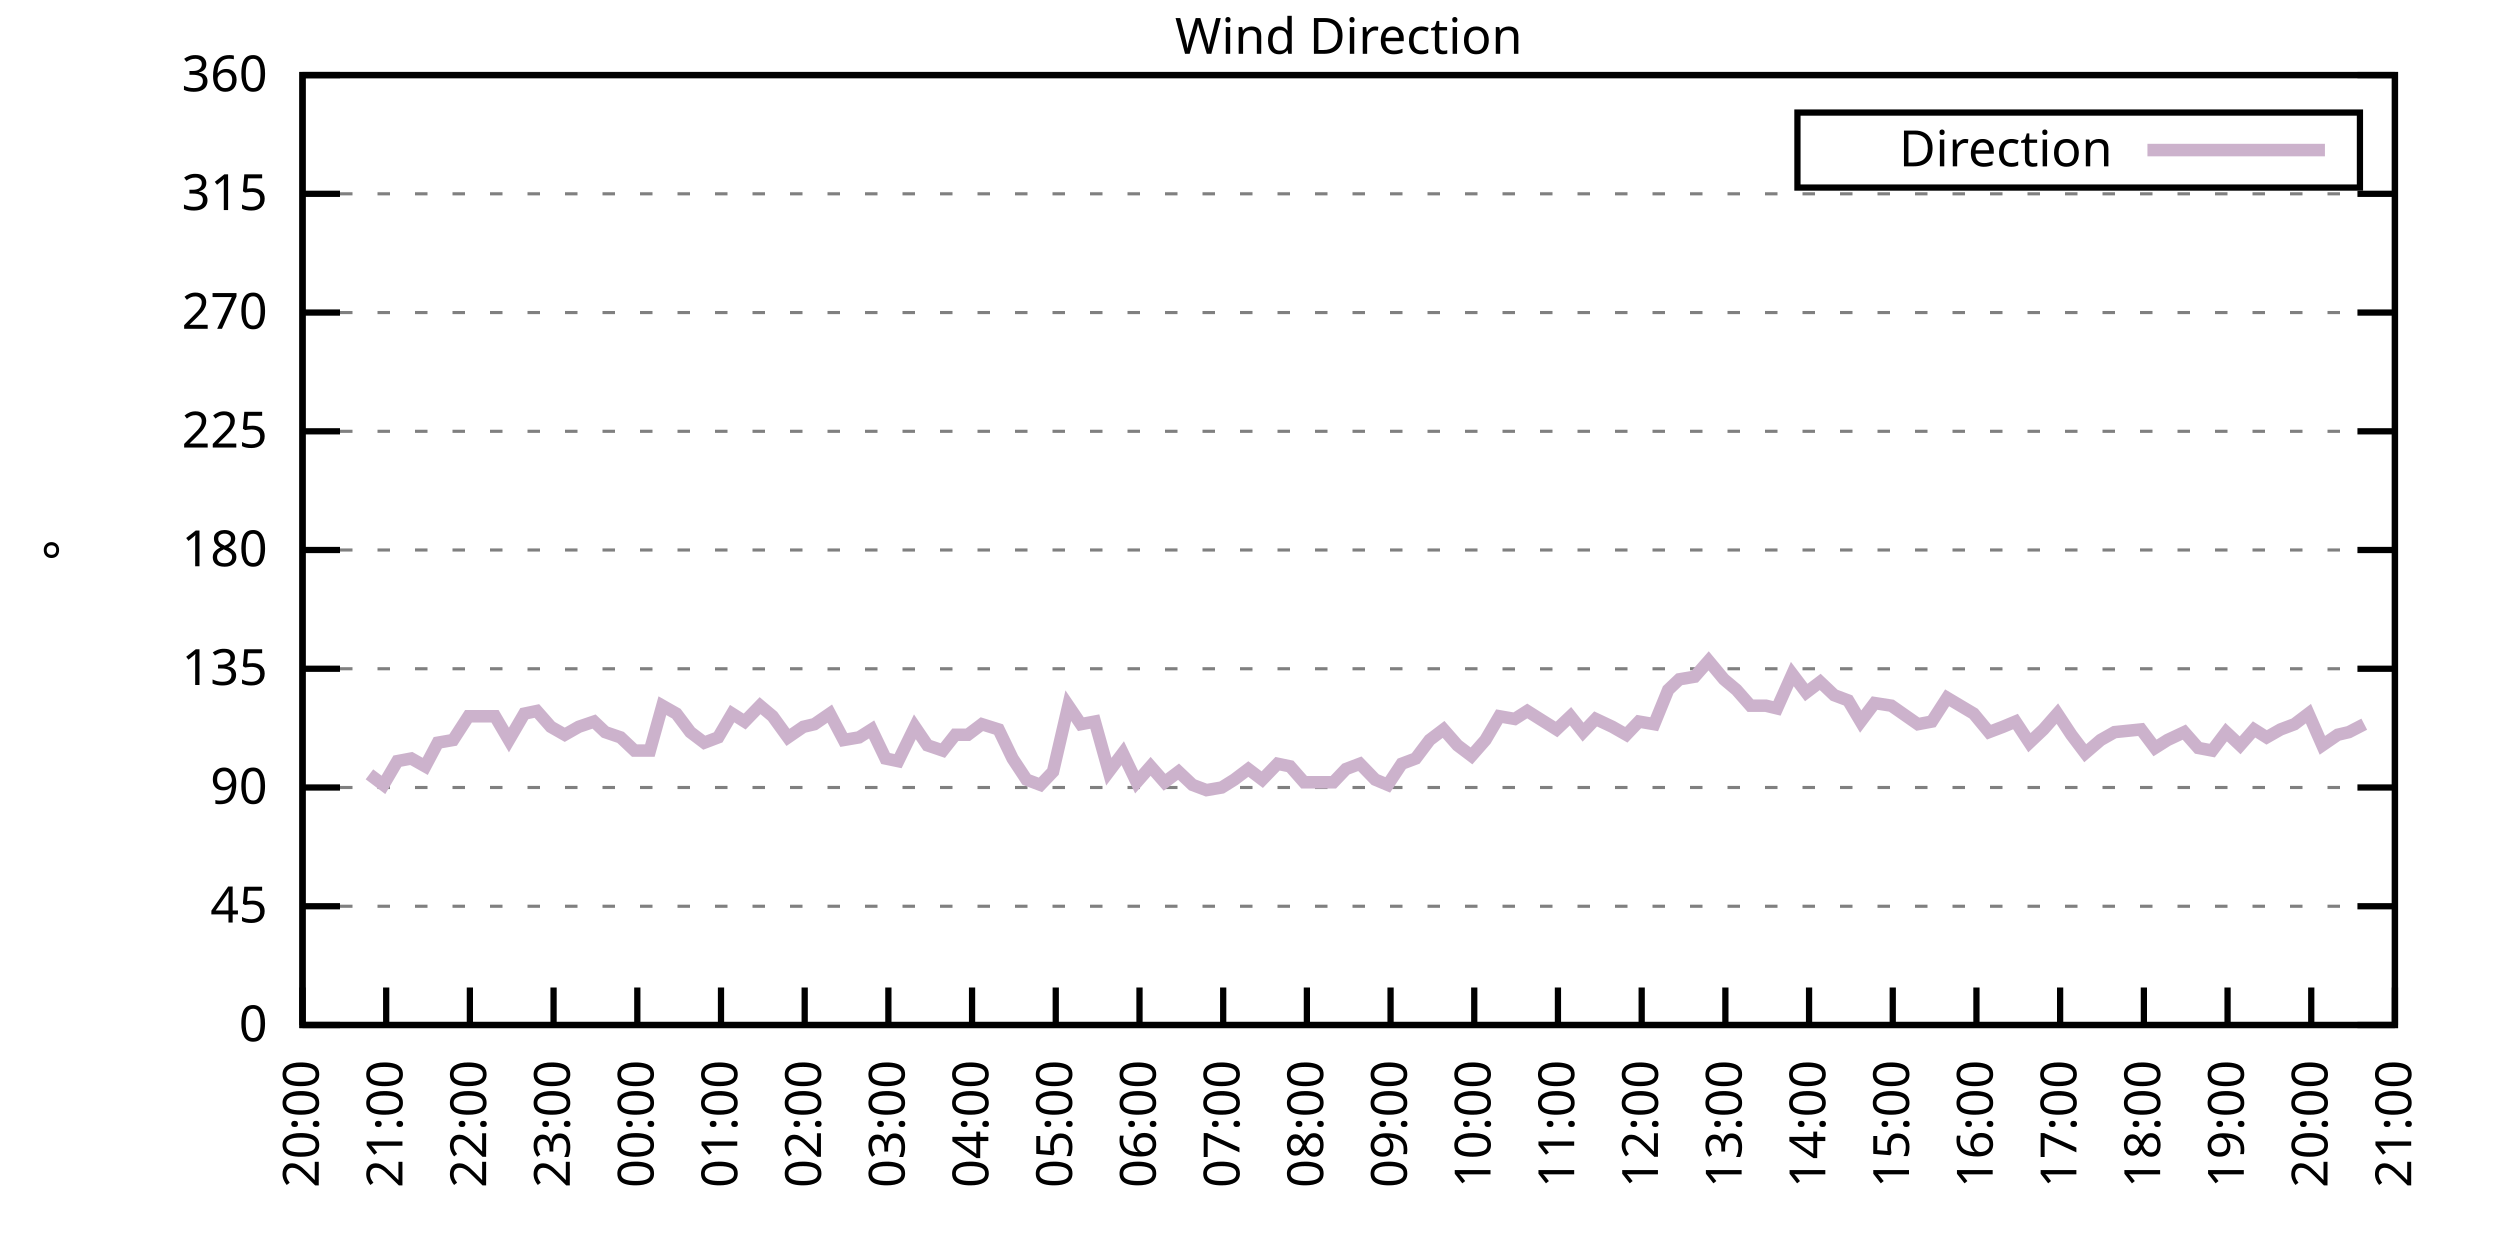
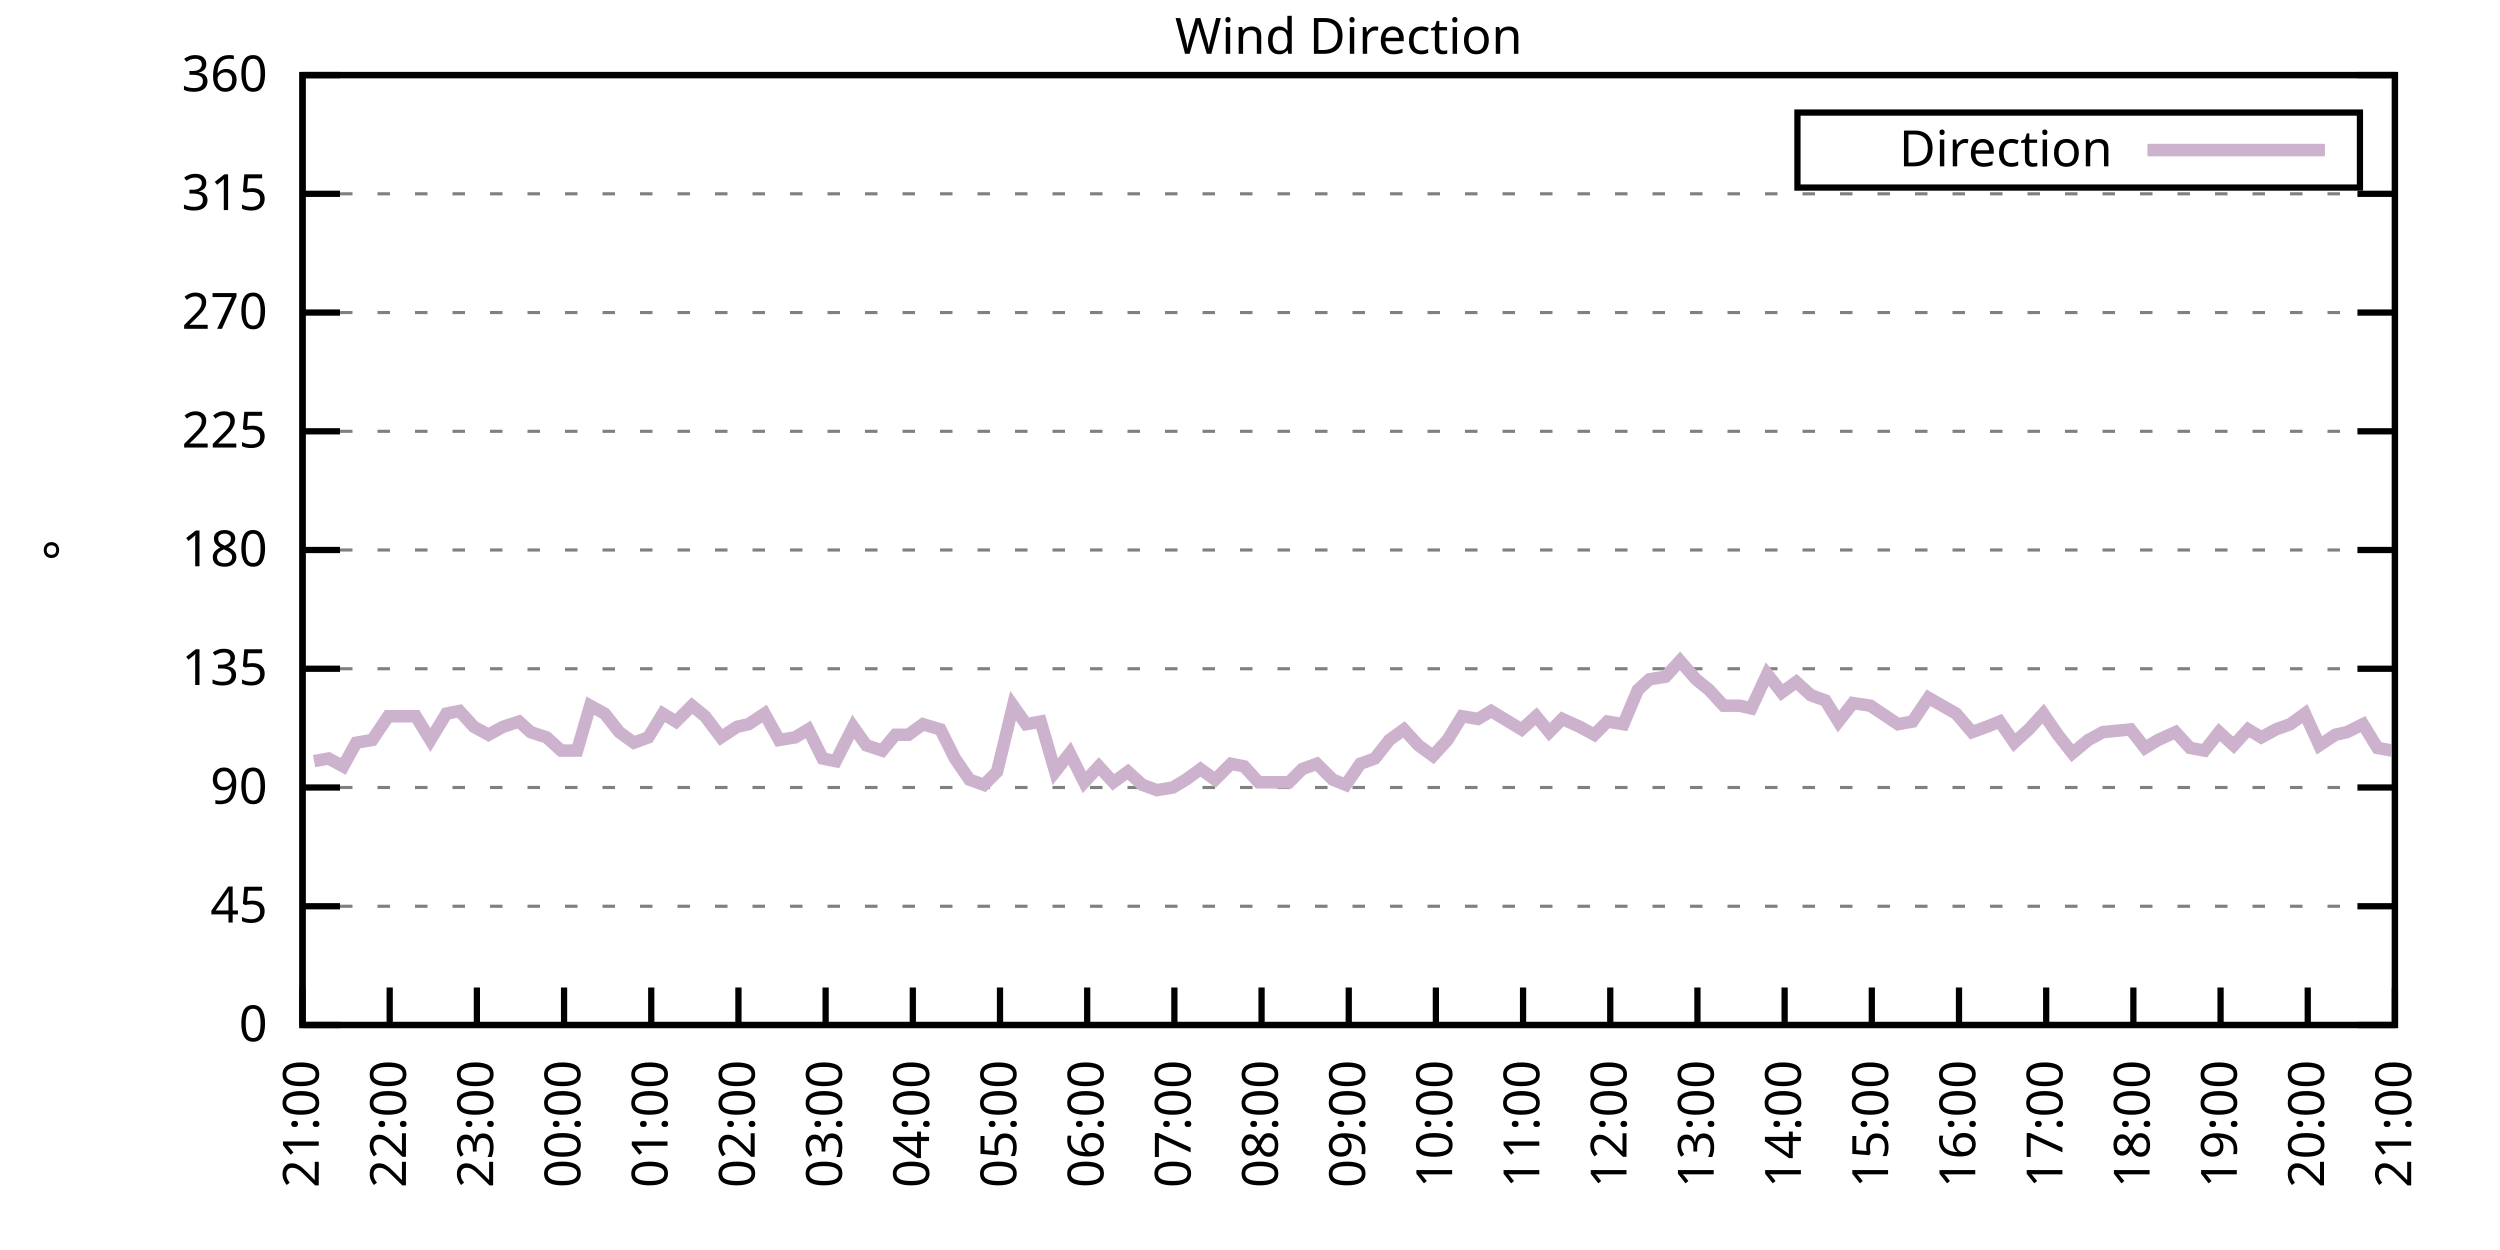
<svg xmlns="http://www.w3.org/2000/svg" xmlns:xlink="http://www.w3.org/1999/xlink" width="400" height="200" viewBox="0 0 400 200">
  <g id="gnuplot_canvas">
    <rect x="0" y="0" width="400" height="200" fill="none" />
    <defs>
      <circle id="gpDot" r="0.5" stroke-width="0.5" stroke="currentColor" />
      <path id="gpPt0" stroke-width="0.333" stroke="currentColor" d="M-1,0 h2 M0,-1 v2" />
      <path id="gpPt1" stroke-width="0.333" stroke="currentColor" d="M-1,-1 L1,1 M1,-1 L-1,1" />
      <path id="gpPt2" stroke-width="0.333" stroke="currentColor" d="M-1,0 L1,0 M0,-1 L0,1 M-1,-1 L1,1 M-1,1 L1,-1" />
      <rect id="gpPt3" stroke-width="0.333" stroke="currentColor" x="-1" y="-1" width="2" height="2" />
      <rect id="gpPt4" stroke-width="0.333" stroke="currentColor" fill="currentColor" x="-1" y="-1" width="2" height="2" />
      <circle id="gpPt5" stroke-width="0.333" stroke="currentColor" cx="0" cy="0" r="1" />
      <use xlink:href="#gpPt5" id="gpPt6" fill="currentColor" stroke="none" />
      <path id="gpPt7" stroke-width="0.333" stroke="currentColor" d="M0,-1.33 L-1.33,0.67 L1.33,0.67 z" />
      <use xlink:href="#gpPt7" id="gpPt8" fill="currentColor" stroke="none" />
      <use xlink:href="#gpPt7" id="gpPt9" stroke="currentColor" transform="rotate(180)" />
      <use xlink:href="#gpPt9" id="gpPt10" fill="currentColor" stroke="none" />
      <use xlink:href="#gpPt3" id="gpPt11" stroke="currentColor" transform="rotate(45)" />
      <use xlink:href="#gpPt11" id="gpPt12" fill="currentColor" stroke="none" />
      <path id="gpPt13" stroke-width="0.333" stroke="currentColor" d="M0,1.330 L1.265,0.411 L0.782,-1.067 L-0.782,-1.076 L-1.265,0.411 z" />
      <use xlink:href="#gpPt13" id="gpPt14" fill="currentColor" stroke="none" />
      <filter id="textbox" filterUnits="objectBoundingBox" x="0" y="0" height="1" width="1">
        <feFlood flood-color="white" flood-opacity="1" result="bgnd" />
        <feComposite in="SourceGraphic" in2="bgnd" operator="atop" />
      </filter>
      <filter id="greybox" filterUnits="objectBoundingBox" x="0" y="0" height="1" width="1">
        <feFlood flood-color="lightgrey" flood-opacity="1" result="grey" />
        <feComposite in="SourceGraphic" in2="grey" operator="atop" />
      </filter>
    </defs>
    <g fill="none" color="white" stroke="currentColor" stroke-width="1.00" stroke-linecap="butt" stroke-linejoin="miter">
</g>
    <g fill="none" color="black" stroke="currentColor" stroke-width="1.00" stroke-linecap="butt" stroke-linejoin="miter">
      <g stroke="none" shape-rendering="crispEdges">
        <polygon fill="rgb(255, 255, 255)" points="48.40,164.00 383.18,164.00 383.18,12.02 48.40,12.02 " />
      </g>
    </g>
    <g fill="none" color="black" stroke="currentColor" stroke-width="1.00" stroke-linecap="butt" stroke-linejoin="miter">
</g>
    <g fill="none" color="black" stroke="black" stroke-width="0.50" stroke-linecap="butt" stroke-linejoin="miter">
</g>
    <g fill="none" color="gray" stroke="currentColor" stroke-width="0.50" stroke-linecap="butt" stroke-linejoin="miter">
      <path stroke="gray" stroke-dasharray="2,4" class="gridline" d="M48.40,164.00 L383.19,164.00  " />
    </g>
    <g fill="none" color="gray" stroke="gray" stroke-width="1.00" stroke-linecap="butt" stroke-linejoin="miter">
</g>
    <g fill="none" color="black" stroke="currentColor" stroke-width="1.00" stroke-linecap="butt" stroke-linejoin="miter">
      <path stroke="black" d="M48.40,164.00 L54.40,164.00 M383.19,164.00 L377.19,164.00  " />
      <g transform="translate(42.80,166.60)" stroke="none" fill="black" font-family="Sans" font-size="8.00" text-anchor="end">
        <text>
          <tspan font-family="Sans"> 0</tspan>
        </text>
      </g>
    </g>
    <g fill="none" color="black" stroke="currentColor" stroke-width="1.00" stroke-linecap="butt" stroke-linejoin="miter">
</g>
    <g fill="none" color="black" stroke="black" stroke-width="0.50" stroke-linecap="butt" stroke-linejoin="miter">
</g>
    <g fill="none" color="gray" stroke="currentColor" stroke-width="0.50" stroke-linecap="butt" stroke-linejoin="miter">
      <path stroke="gray" stroke-dasharray="2,4" class="gridline" d="M48.40,145.00 L383.19,145.00  " />
    </g>
    <g fill="none" color="gray" stroke="gray" stroke-width="1.00" stroke-linecap="butt" stroke-linejoin="miter">
</g>
    <g fill="none" color="black" stroke="currentColor" stroke-width="1.00" stroke-linecap="butt" stroke-linejoin="miter">
      <path stroke="black" d="M48.40,145.00 L54.40,145.00 M383.19,145.00 L377.19,145.00  " />
      <g transform="translate(42.80,147.60)" stroke="none" fill="black" font-family="Sans" font-size="8.00" text-anchor="end">
        <text>
          <tspan font-family="Sans"> 45</tspan>
        </text>
      </g>
    </g>
    <g fill="none" color="black" stroke="currentColor" stroke-width="1.00" stroke-linecap="butt" stroke-linejoin="miter">
</g>
    <g fill="none" color="black" stroke="black" stroke-width="0.50" stroke-linecap="butt" stroke-linejoin="miter">
</g>
    <g fill="none" color="gray" stroke="currentColor" stroke-width="0.50" stroke-linecap="butt" stroke-linejoin="miter">
      <path stroke="gray" stroke-dasharray="2,4" class="gridline" d="M48.40,126.00 L383.19,126.00  " />
    </g>
    <g fill="none" color="gray" stroke="gray" stroke-width="1.00" stroke-linecap="butt" stroke-linejoin="miter">
</g>
    <g fill="none" color="black" stroke="currentColor" stroke-width="1.00" stroke-linecap="butt" stroke-linejoin="miter">
      <path stroke="black" d="M48.40,126.00 L54.40,126.00 M383.19,126.00 L377.19,126.00  " />
      <g transform="translate(42.80,128.60)" stroke="none" fill="black" font-family="Sans" font-size="8.00" text-anchor="end">
        <text>
          <tspan font-family="Sans"> 90</tspan>
        </text>
      </g>
    </g>
    <g fill="none" color="black" stroke="currentColor" stroke-width="1.00" stroke-linecap="butt" stroke-linejoin="miter">
</g>
    <g fill="none" color="black" stroke="black" stroke-width="0.50" stroke-linecap="butt" stroke-linejoin="miter">
</g>
    <g fill="none" color="gray" stroke="currentColor" stroke-width="0.50" stroke-linecap="butt" stroke-linejoin="miter">
      <path stroke="gray" stroke-dasharray="2,4" class="gridline" d="M48.40,107.00 L383.19,107.00  " />
    </g>
    <g fill="none" color="gray" stroke="gray" stroke-width="1.00" stroke-linecap="butt" stroke-linejoin="miter">
</g>
    <g fill="none" color="black" stroke="currentColor" stroke-width="1.00" stroke-linecap="butt" stroke-linejoin="miter">
      <path stroke="black" d="M48.40,107.00 L54.40,107.00 M383.19,107.00 L377.19,107.00  " />
      <g transform="translate(42.80,109.60)" stroke="none" fill="black" font-family="Sans" font-size="8.00" text-anchor="end">
        <text>
          <tspan font-family="Sans"> 135</tspan>
        </text>
      </g>
    </g>
    <g fill="none" color="black" stroke="currentColor" stroke-width="1.00" stroke-linecap="butt" stroke-linejoin="miter">
</g>
    <g fill="none" color="black" stroke="black" stroke-width="0.50" stroke-linecap="butt" stroke-linejoin="miter">
</g>
    <g fill="none" color="gray" stroke="currentColor" stroke-width="0.50" stroke-linecap="butt" stroke-linejoin="miter">
      <path stroke="gray" stroke-dasharray="2,4" class="gridline" d="M48.40,88.00 L383.19,88.00  " />
    </g>
    <g fill="none" color="gray" stroke="gray" stroke-width="1.00" stroke-linecap="butt" stroke-linejoin="miter">
</g>
    <g fill="none" color="black" stroke="currentColor" stroke-width="1.00" stroke-linecap="butt" stroke-linejoin="miter">
      <path stroke="black" d="M48.40,88.00 L54.40,88.00 M383.19,88.00 L377.19,88.00  " />
      <g transform="translate(42.80,90.60)" stroke="none" fill="black" font-family="Sans" font-size="8.00" text-anchor="end">
        <text>
          <tspan font-family="Sans"> 180</tspan>
        </text>
      </g>
    </g>
    <g fill="none" color="black" stroke="currentColor" stroke-width="1.00" stroke-linecap="butt" stroke-linejoin="miter">
</g>
    <g fill="none" color="black" stroke="black" stroke-width="0.50" stroke-linecap="butt" stroke-linejoin="miter">
</g>
    <g fill="none" color="gray" stroke="currentColor" stroke-width="0.50" stroke-linecap="butt" stroke-linejoin="miter">
      <path stroke="gray" stroke-dasharray="2,4" class="gridline" d="M48.40,69.01 L383.19,69.01  " />
    </g>
    <g fill="none" color="gray" stroke="gray" stroke-width="1.00" stroke-linecap="butt" stroke-linejoin="miter">
</g>
    <g fill="none" color="black" stroke="currentColor" stroke-width="1.00" stroke-linecap="butt" stroke-linejoin="miter">
      <path stroke="black" d="M48.40,69.01 L54.40,69.01 M383.19,69.01 L377.19,69.01  " />
      <g transform="translate(42.80,71.61)" stroke="none" fill="black" font-family="Sans" font-size="8.00" text-anchor="end">
        <text>
          <tspan font-family="Sans"> 225</tspan>
        </text>
      </g>
    </g>
    <g fill="none" color="black" stroke="currentColor" stroke-width="1.00" stroke-linecap="butt" stroke-linejoin="miter">
</g>
    <g fill="none" color="black" stroke="black" stroke-width="0.50" stroke-linecap="butt" stroke-linejoin="miter">
</g>
    <g fill="none" color="gray" stroke="currentColor" stroke-width="0.50" stroke-linecap="butt" stroke-linejoin="miter">
      <path stroke="gray" stroke-dasharray="2,4" class="gridline" d="M48.40,50.01 L383.19,50.01  " />
    </g>
    <g fill="none" color="gray" stroke="gray" stroke-width="1.00" stroke-linecap="butt" stroke-linejoin="miter">
</g>
    <g fill="none" color="black" stroke="currentColor" stroke-width="1.00" stroke-linecap="butt" stroke-linejoin="miter">
      <path stroke="black" d="M48.40,50.01 L54.40,50.01 M383.19,50.01 L377.19,50.01  " />
      <g transform="translate(42.80,52.61)" stroke="none" fill="black" font-family="Sans" font-size="8.00" text-anchor="end">
        <text>
          <tspan font-family="Sans"> 270</tspan>
        </text>
      </g>
    </g>
    <g fill="none" color="black" stroke="currentColor" stroke-width="1.00" stroke-linecap="butt" stroke-linejoin="miter">
</g>
    <g fill="none" color="black" stroke="black" stroke-width="0.50" stroke-linecap="butt" stroke-linejoin="miter">
</g>
    <g fill="none" color="gray" stroke="currentColor" stroke-width="0.50" stroke-linecap="butt" stroke-linejoin="miter">
      <path stroke="gray" stroke-dasharray="2,4" class="gridline" d="M48.40,31.01 L383.19,31.01  " />
    </g>
    <g fill="none" color="gray" stroke="gray" stroke-width="1.00" stroke-linecap="butt" stroke-linejoin="miter">
</g>
    <g fill="none" color="black" stroke="currentColor" stroke-width="1.00" stroke-linecap="butt" stroke-linejoin="miter">
      <path stroke="black" d="M48.40,31.01 L54.40,31.01 M383.19,31.01 L377.19,31.01  " />
      <g transform="translate(42.80,33.61)" stroke="none" fill="black" font-family="Sans" font-size="8.00" text-anchor="end">
        <text>
          <tspan font-family="Sans"> 315</tspan>
        </text>
      </g>
    </g>
    <g fill="none" color="black" stroke="currentColor" stroke-width="1.00" stroke-linecap="butt" stroke-linejoin="miter">
</g>
    <g fill="none" color="black" stroke="black" stroke-width="0.50" stroke-linecap="butt" stroke-linejoin="miter">
</g>
    <g fill="none" color="gray" stroke="currentColor" stroke-width="0.50" stroke-linecap="butt" stroke-linejoin="miter">
      <path stroke="gray" stroke-dasharray="2,4" class="gridline" d="M48.40,12.01 L383.19,12.01  " />
    </g>
    <g fill="none" color="gray" stroke="gray" stroke-width="1.00" stroke-linecap="butt" stroke-linejoin="miter">
</g>
    <g fill="none" color="black" stroke="currentColor" stroke-width="1.00" stroke-linecap="butt" stroke-linejoin="miter">
      <path stroke="black" d="M48.40,12.01 L54.40,12.01 M383.19,12.01 L377.19,12.01  " />
      <g transform="translate(42.80,14.61)" stroke="none" fill="black" font-family="Sans" font-size="8.00" text-anchor="end">
        <text>
          <tspan font-family="Sans"> 360</tspan>
        </text>
      </g>
    </g>
    <g fill="none" color="black" stroke="currentColor" stroke-width="1.00" stroke-linecap="butt" stroke-linejoin="miter">
      <path stroke="black" d="M48.40,164.00 L48.40,158.00  " />
      <g transform="translate(51.00,169.60) rotate(270.00)" stroke="none" fill="black" font-family="Sans" font-size="8.00" text-anchor="end">
        <text>
-           <tspan font-family="Sans">20:00</tspan>
-         </text>
-       </g>
-     </g>
-     <g fill="none" color="black" stroke="currentColor" stroke-width="1.00" stroke-linecap="butt" stroke-linejoin="miter">
-       <path stroke="black" d="M61.79,164.00 L61.79,158.00  " />
-       <g transform="translate(64.39,169.60) rotate(270.00)" stroke="none" fill="black" font-family="Sans" font-size="8.00" text-anchor="end">
-         <text>
          <tspan font-family="Sans">21:00</tspan>
        </text>
      </g>
    </g>
    <g fill="none" color="black" stroke="currentColor" stroke-width="1.00" stroke-linecap="butt" stroke-linejoin="miter">
-       <path stroke="black" d="M75.18,164.00 L75.18,158.00  " />
-       <g transform="translate(77.78,169.60) rotate(270.00)" stroke="none" fill="black" font-family="Sans" font-size="8.00" text-anchor="end">
+       <path stroke="black" d="M62.35,164.00 L62.35,158.00  " />
+       <g transform="translate(64.95,169.60) rotate(270.00)" stroke="none" fill="black" font-family="Sans" font-size="8.00" text-anchor="end">
        <text>
          <tspan font-family="Sans">22:00</tspan>
        </text>
      </g>
    </g>
    <g fill="none" color="black" stroke="currentColor" stroke-width="1.00" stroke-linecap="butt" stroke-linejoin="miter">
-       <path stroke="black" d="M88.57,164.00 L88.57,158.00  " />
-       <g transform="translate(91.17,169.60) rotate(270.00)" stroke="none" fill="black" font-family="Sans" font-size="8.00" text-anchor="end">
+       <path stroke="black" d="M76.30,164.00 L76.30,158.00  " />
+       <g transform="translate(78.90,169.60) rotate(270.00)" stroke="none" fill="black" font-family="Sans" font-size="8.00" text-anchor="end">
        <text>
          <tspan font-family="Sans">23:00</tspan>
        </text>
      </g>
    </g>
    <g fill="none" color="black" stroke="currentColor" stroke-width="1.00" stroke-linecap="butt" stroke-linejoin="miter">
-       <path stroke="black" d="M101.97,164.00 L101.97,158.00  " />
-       <g transform="translate(104.57,169.60) rotate(270.00)" stroke="none" fill="black" font-family="Sans" font-size="8.00" text-anchor="end">
+       <path stroke="black" d="M90.25,164.00 L90.25,158.00  " />
+       <g transform="translate(92.85,169.60) rotate(270.00)" stroke="none" fill="black" font-family="Sans" font-size="8.00" text-anchor="end">
        <text>
          <tspan font-family="Sans">00:00</tspan>
        </text>
      </g>
    </g>
    <g fill="none" color="black" stroke="currentColor" stroke-width="1.00" stroke-linecap="butt" stroke-linejoin="miter">
-       <path stroke="black" d="M115.36,164.00 L115.36,158.00  " />
-       <g transform="translate(117.96,169.60) rotate(270.00)" stroke="none" fill="black" font-family="Sans" font-size="8.00" text-anchor="end">
+       <path stroke="black" d="M104.20,164.00 L104.20,158.00  " />
+       <g transform="translate(106.80,169.60) rotate(270.00)" stroke="none" fill="black" font-family="Sans" font-size="8.00" text-anchor="end">
        <text>
          <tspan font-family="Sans">01:00</tspan>
        </text>
      </g>
    </g>
    <g fill="none" color="black" stroke="currentColor" stroke-width="1.00" stroke-linecap="butt" stroke-linejoin="miter">
-       <path stroke="black" d="M128.75,164.00 L128.75,158.00  " />
-       <g transform="translate(131.35,169.60) rotate(270.00)" stroke="none" fill="black" font-family="Sans" font-size="8.00" text-anchor="end">
+       <path stroke="black" d="M118.15,164.00 L118.15,158.00  " />
+       <g transform="translate(120.75,169.60) rotate(270.00)" stroke="none" fill="black" font-family="Sans" font-size="8.00" text-anchor="end">
        <text>
          <tspan font-family="Sans">02:00</tspan>
        </text>
      </g>
    </g>
    <g fill="none" color="black" stroke="currentColor" stroke-width="1.00" stroke-linecap="butt" stroke-linejoin="miter">
-       <path stroke="black" d="M142.14,164.00 L142.14,158.00  " />
-       <g transform="translate(144.74,169.60) rotate(270.00)" stroke="none" fill="black" font-family="Sans" font-size="8.00" text-anchor="end">
+       <path stroke="black" d="M132.10,164.00 L132.10,158.00  " />
+       <g transform="translate(134.70,169.60) rotate(270.00)" stroke="none" fill="black" font-family="Sans" font-size="8.00" text-anchor="end">
        <text>
          <tspan font-family="Sans">03:00</tspan>
        </text>
      </g>
    </g>
    <g fill="none" color="black" stroke="currentColor" stroke-width="1.00" stroke-linecap="butt" stroke-linejoin="miter">
-       <path stroke="black" d="M155.53,164.00 L155.53,158.00  " />
-       <g transform="translate(158.13,169.60) rotate(270.00)" stroke="none" fill="black" font-family="Sans" font-size="8.00" text-anchor="end">
+       <path stroke="black" d="M146.05,164.00 L146.05,158.00  " />
+       <g transform="translate(148.65,169.60) rotate(270.00)" stroke="none" fill="black" font-family="Sans" font-size="8.00" text-anchor="end">
        <text>
          <tspan font-family="Sans">04:00</tspan>
        </text>
      </g>
    </g>
    <g fill="none" color="black" stroke="currentColor" stroke-width="1.00" stroke-linecap="butt" stroke-linejoin="miter">
-       <path stroke="black" d="M168.92,164.00 L168.92,158.00  " />
-       <g transform="translate(171.52,169.60) rotate(270.00)" stroke="none" fill="black" font-family="Sans" font-size="8.00" text-anchor="end">
+       <path stroke="black" d="M160.00,164.00 L160.00,158.00  " />
+       <g transform="translate(162.60,169.60) rotate(270.00)" stroke="none" fill="black" font-family="Sans" font-size="8.00" text-anchor="end">
        <text>
          <tspan font-family="Sans">05:00</tspan>
        </text>
      </g>
    </g>
    <g fill="none" color="black" stroke="currentColor" stroke-width="1.00" stroke-linecap="butt" stroke-linejoin="miter">
-       <path stroke="black" d="M182.32,164.00 L182.32,158.00  " />
-       <g transform="translate(184.92,169.60) rotate(270.00)" stroke="none" fill="black" font-family="Sans" font-size="8.00" text-anchor="end">
+       <path stroke="black" d="M173.95,164.00 L173.95,158.00  " />
+       <g transform="translate(176.55,169.60) rotate(270.00)" stroke="none" fill="black" font-family="Sans" font-size="8.00" text-anchor="end">
        <text>
          <tspan font-family="Sans">06:00</tspan>
        </text>
      </g>
    </g>
    <g fill="none" color="black" stroke="currentColor" stroke-width="1.00" stroke-linecap="butt" stroke-linejoin="miter">
-       <path stroke="black" d="M195.71,164.00 L195.71,158.00  " />
-       <g transform="translate(198.31,169.60) rotate(270.00)" stroke="none" fill="black" font-family="Sans" font-size="8.00" text-anchor="end">
+       <path stroke="black" d="M187.90,164.00 L187.90,158.00  " />
+       <g transform="translate(190.50,169.60) rotate(270.00)" stroke="none" fill="black" font-family="Sans" font-size="8.00" text-anchor="end">
        <text>
          <tspan font-family="Sans">07:00</tspan>
        </text>
      </g>
    </g>
    <g fill="none" color="black" stroke="currentColor" stroke-width="1.00" stroke-linecap="butt" stroke-linejoin="miter">
-       <path stroke="black" d="M209.10,164.00 L209.10,158.00  " />
-       <g transform="translate(211.70,169.60) rotate(270.00)" stroke="none" fill="black" font-family="Sans" font-size="8.00" text-anchor="end">
+       <path stroke="black" d="M201.85,164.00 L201.85,158.00  " />
+       <g transform="translate(204.45,169.60) rotate(270.00)" stroke="none" fill="black" font-family="Sans" font-size="8.00" text-anchor="end">
        <text>
          <tspan font-family="Sans">08:00</tspan>
        </text>
      </g>
    </g>
    <g fill="none" color="black" stroke="currentColor" stroke-width="1.00" stroke-linecap="butt" stroke-linejoin="miter">
-       <path stroke="black" d="M222.49,164.00 L222.49,158.00  " />
-       <g transform="translate(225.09,169.60) rotate(270.00)" stroke="none" fill="black" font-family="Sans" font-size="8.00" text-anchor="end">
+       <path stroke="black" d="M215.80,164.00 L215.80,158.00  " />
+       <g transform="translate(218.40,169.60) rotate(270.00)" stroke="none" fill="black" font-family="Sans" font-size="8.00" text-anchor="end">
        <text>
          <tspan font-family="Sans">09:00</tspan>
        </text>
      </g>
    </g>
    <g fill="none" color="black" stroke="currentColor" stroke-width="1.00" stroke-linecap="butt" stroke-linejoin="miter">
-       <path stroke="black" d="M235.88,164.00 L235.88,158.00  " />
-       <g transform="translate(238.48,169.60) rotate(270.00)" stroke="none" fill="black" font-family="Sans" font-size="8.00" text-anchor="end">
+       <path stroke="black" d="M229.74,164.00 L229.74,158.00  " />
+       <g transform="translate(232.34,169.60) rotate(270.00)" stroke="none" fill="black" font-family="Sans" font-size="8.00" text-anchor="end">
        <text>
          <tspan font-family="Sans">10:00</tspan>
        </text>
      </g>
    </g>
    <g fill="none" color="black" stroke="currentColor" stroke-width="1.00" stroke-linecap="butt" stroke-linejoin="miter">
-       <path stroke="black" d="M249.27,164.00 L249.27,158.00  " />
-       <g transform="translate(251.87,169.60) rotate(270.00)" stroke="none" fill="black" font-family="Sans" font-size="8.00" text-anchor="end">
+       <path stroke="black" d="M243.69,164.00 L243.69,158.00  " />
+       <g transform="translate(246.29,169.60) rotate(270.00)" stroke="none" fill="black" font-family="Sans" font-size="8.00" text-anchor="end">
        <text>
          <tspan font-family="Sans">11:00</tspan>
        </text>
      </g>
    </g>
    <g fill="none" color="black" stroke="currentColor" stroke-width="1.00" stroke-linecap="butt" stroke-linejoin="miter">
-       <path stroke="black" d="M262.67,164.00 L262.67,158.00  " />
-       <g transform="translate(265.27,169.60) rotate(270.00)" stroke="none" fill="black" font-family="Sans" font-size="8.00" text-anchor="end">
+       <path stroke="black" d="M257.64,164.00 L257.64,158.00  " />
+       <g transform="translate(260.24,169.60) rotate(270.00)" stroke="none" fill="black" font-family="Sans" font-size="8.00" text-anchor="end">
        <text>
          <tspan font-family="Sans">12:00</tspan>
        </text>
      </g>
    </g>
    <g fill="none" color="black" stroke="currentColor" stroke-width="1.00" stroke-linecap="butt" stroke-linejoin="miter">
-       <path stroke="black" d="M276.06,164.00 L276.06,158.00  " />
-       <g transform="translate(278.66,169.60) rotate(270.00)" stroke="none" fill="black" font-family="Sans" font-size="8.00" text-anchor="end">
+       <path stroke="black" d="M271.59,164.00 L271.59,158.00  " />
+       <g transform="translate(274.19,169.60) rotate(270.00)" stroke="none" fill="black" font-family="Sans" font-size="8.00" text-anchor="end">
        <text>
          <tspan font-family="Sans">13:00</tspan>
        </text>
      </g>
    </g>
    <g fill="none" color="black" stroke="currentColor" stroke-width="1.00" stroke-linecap="butt" stroke-linejoin="miter">
-       <path stroke="black" d="M289.45,164.00 L289.45,158.00  " />
-       <g transform="translate(292.05,169.60) rotate(270.00)" stroke="none" fill="black" font-family="Sans" font-size="8.00" text-anchor="end">
+       <path stroke="black" d="M285.54,164.00 L285.54,158.00  " />
+       <g transform="translate(288.14,169.60) rotate(270.00)" stroke="none" fill="black" font-family="Sans" font-size="8.00" text-anchor="end">
        <text>
          <tspan font-family="Sans">14:00</tspan>
        </text>
      </g>
    </g>
    <g fill="none" color="black" stroke="currentColor" stroke-width="1.00" stroke-linecap="butt" stroke-linejoin="miter">
-       <path stroke="black" d="M302.84,164.00 L302.84,158.00  " />
-       <g transform="translate(305.44,169.60) rotate(270.00)" stroke="none" fill="black" font-family="Sans" font-size="8.00" text-anchor="end">
+       <path stroke="black" d="M299.49,164.00 L299.49,158.00  " />
+       <g transform="translate(302.09,169.60) rotate(270.00)" stroke="none" fill="black" font-family="Sans" font-size="8.00" text-anchor="end">
        <text>
          <tspan font-family="Sans">15:00</tspan>
        </text>
      </g>
    </g>
    <g fill="none" color="black" stroke="currentColor" stroke-width="1.00" stroke-linecap="butt" stroke-linejoin="miter">
-       <path stroke="black" d="M316.23,164.00 L316.23,158.00  " />
-       <g transform="translate(318.83,169.60) rotate(270.00)" stroke="none" fill="black" font-family="Sans" font-size="8.00" text-anchor="end">
+       <path stroke="black" d="M313.44,164.00 L313.44,158.00  " />
+       <g transform="translate(316.04,169.60) rotate(270.00)" stroke="none" fill="black" font-family="Sans" font-size="8.00" text-anchor="end">
        <text>
          <tspan font-family="Sans">16:00</tspan>
        </text>
      </g>
    </g>
    <g fill="none" color="black" stroke="currentColor" stroke-width="1.00" stroke-linecap="butt" stroke-linejoin="miter">
-       <path stroke="black" d="M329.62,164.00 L329.62,158.00  " />
-       <g transform="translate(332.22,169.60) rotate(270.00)" stroke="none" fill="black" font-family="Sans" font-size="8.00" text-anchor="end">
+       <path stroke="black" d="M327.39,164.00 L327.39,158.00  " />
+       <g transform="translate(329.99,169.60) rotate(270.00)" stroke="none" fill="black" font-family="Sans" font-size="8.00" text-anchor="end">
        <text>
          <tspan font-family="Sans">17:00</tspan>
        </text>
      </g>
    </g>
    <g fill="none" color="black" stroke="currentColor" stroke-width="1.00" stroke-linecap="butt" stroke-linejoin="miter">
-       <path stroke="black" d="M343.02,164.00 L343.02,158.00  " />
-       <g transform="translate(345.62,169.60) rotate(270.00)" stroke="none" fill="black" font-family="Sans" font-size="8.00" text-anchor="end">
+       <path stroke="black" d="M341.34,164.00 L341.34,158.00  " />
+       <g transform="translate(343.94,169.60) rotate(270.00)" stroke="none" fill="black" font-family="Sans" font-size="8.00" text-anchor="end">
        <text>
          <tspan font-family="Sans">18:00</tspan>
        </text>
      </g>
    </g>
    <g fill="none" color="black" stroke="currentColor" stroke-width="1.00" stroke-linecap="butt" stroke-linejoin="miter">
-       <path stroke="black" d="M356.41,164.00 L356.41,158.00  " />
-       <g transform="translate(359.01,169.60) rotate(270.00)" stroke="none" fill="black" font-family="Sans" font-size="8.00" text-anchor="end">
+       <path stroke="black" d="M355.29,164.00 L355.29,158.00  " />
+       <g transform="translate(357.89,169.60) rotate(270.00)" stroke="none" fill="black" font-family="Sans" font-size="8.00" text-anchor="end">
        <text>
          <tspan font-family="Sans">19:00</tspan>
        </text>
      </g>
    </g>
    <g fill="none" color="black" stroke="currentColor" stroke-width="1.00" stroke-linecap="butt" stroke-linejoin="miter">
-       <path stroke="black" d="M369.80,164.00 L369.80,158.00  " />
-       <g transform="translate(372.40,169.60) rotate(270.00)" stroke="none" fill="black" font-family="Sans" font-size="8.00" text-anchor="end">
+       <path stroke="black" d="M369.24,164.00 L369.24,158.00  " />
+       <g transform="translate(371.84,169.60) rotate(270.00)" stroke="none" fill="black" font-family="Sans" font-size="8.00" text-anchor="end">
        <text>
          <tspan font-family="Sans">20:00</tspan>
        </text>
      </g>
    </g>
    <g fill="none" color="black" stroke="currentColor" stroke-width="1.00" stroke-linecap="butt" stroke-linejoin="miter">
      <path stroke="black" d="M383.19,164.00 L383.19,158.00  " />
      <g transform="translate(385.79,169.60) rotate(270.00)" stroke="none" fill="black" font-family="Sans" font-size="8.00" text-anchor="end">
        <text>
          <tspan font-family="Sans">21:00</tspan>
        </text>
      </g>
    </g>
    <g fill="none" color="black" stroke="currentColor" stroke-width="1.00" stroke-linecap="butt" stroke-linejoin="miter">
</g>
    <g fill="none" color="black" stroke="currentColor" stroke-width="1.00" stroke-linecap="butt" stroke-linejoin="miter">
      <path stroke="black" d="M48.40,12.01 L48.40,164.00 L383.19,164.00 L383.19,12.01 L48.40,12.01 Z  " />
    </g>
    <g fill="none" color="black" stroke="currentColor" stroke-width="1.00" stroke-linecap="butt" stroke-linejoin="miter">
</g>
    <g fill="none" color="black" stroke="currentColor" stroke-width="1.00" stroke-linecap="butt" stroke-linejoin="miter">
      <path stroke="black" d="M287.59,30.01 L287.59,18.01 L377.59,18.01 L377.59,30.01 L287.59,30.01 Z  " />
    </g>
    <g id="Wind_direction_plot_1">
      <g fill="none" color="white" stroke="black" stroke-width="2.00" stroke-linecap="butt" stroke-linejoin="miter">
</g>
      <g fill="none" color="black" stroke="currentColor" stroke-width="2.00" stroke-linecap="butt" stroke-linejoin="miter">
        <g transform="translate(337.99,26.61)" stroke="none" fill="black" font-family="Sans" font-size="8.00" text-anchor="end">
          <text>
            <tspan font-family="Sans">Direction</tspan>
          </text>
        </g>
      </g>
      <g fill="none" color="black" stroke="currentColor" stroke-width="2.00" stroke-linecap="butt" stroke-linejoin="miter">
-         <path stroke="rgb(204, 178, 204)" d="M343.59,24.01 L371.99,24.01 M59.11,123.89 L61.35,125.58 L63.58,121.78 L65.81,121.36 L68.04,122.62 L70.05,118.83   L72.50,118.40 L74.96,114.60 L76.97,114.60 L79.20,114.60 L81.43,118.40 L83.89,114.18 L85.90,113.76 L88.13,116.29   L90.36,117.56 L92.59,116.29 L95.05,115.45 L96.83,117.14 L99.29,117.98 L101.52,120.09 L103.98,120.09 L105.98,112.91   L108.22,114.18 L110.45,117.14 L112.68,118.83 L114.91,117.98 L117.14,114.18 L119.15,115.45 L121.61,112.91 L123.62,114.60   L126.07,117.98 L128.53,116.29 L130.31,115.87 L132.77,114.18 L135.00,118.40 L137.45,117.98 L139.46,116.71 L141.69,121.36   L143.70,121.78 L146.38,116.29 L148.39,119.25 L150.85,120.09 L152.85,117.56 L154.86,117.56 L157.10,115.87 L159.77,116.71   L162.01,121.36 L164.24,124.74 L166.47,125.58 L168.48,123.47 L170.93,112.91 L172.94,115.87 L175.17,115.45 L177.41,123.47   L179.64,120.51 L181.87,125.16 L184.10,122.62 L186.33,125.16 L188.57,123.47 L190.80,125.58 L193.03,126.42 L195.48,126.00   L197.49,124.74 L199.73,123.05 L201.96,124.74 L204.41,122.20 L206.42,122.62 L208.65,125.16 L210.88,125.16 L213.34,125.16   L215.35,123.05 L217.58,122.20 L220.04,124.74 L222.04,125.58 L224.28,122.20 L226.51,121.36 L228.74,118.40 L230.97,116.71   L233.20,119.25 L235.44,120.94 L237.67,118.40 L239.90,114.60 L242.36,115.03 L244.36,113.76 L246.37,115.03 L249.05,116.71   L251.28,114.60 L253.29,117.14 L255.30,115.03 L257.98,116.29 L260.21,117.56 L262.22,115.45 L264.67,115.87 L266.91,110.38   L268.69,108.69 L271.15,108.27 L273.38,105.74 L275.83,108.69 L277.84,110.38 L280.07,112.91 L282.53,112.91 L284.32,113.34   L286.77,107.85 L289.00,110.80 L291.23,109.11 L293.47,111.23 L295.70,112.07 L297.71,115.45 L299.94,112.49 L302.62,112.91   L306.86,115.87 L309.09,115.45 L311.54,111.65 L315.79,114.18 L318.24,117.14 L320.47,116.29 L322.48,115.45 L324.71,118.83   L326.95,116.71 L329.18,114.18 L331.41,117.56 L333.64,120.51 L336.10,118.40 L338.33,117.14 L342.57,116.71 L344.80,119.67   L346.81,118.40 L349.49,117.14 L351.72,119.67 L353.95,120.09 L356.18,117.14 L358.42,119.25 L360.65,116.71 L362.66,117.98   L364.89,116.71 L367.12,115.87 L369.35,114.18 L371.58,119.25 L374.04,117.56 L375.82,117.14 L378.28,115.87  " />
+         <path stroke="rgb(204, 178, 204)" d="M343.59,24.01 L371.99,24.01 M50.26,121.78 L52.58,121.36 L54.91,122.62 L57.00,118.83 L59.56,118.40 L62.12,114.60   L64.21,114.60 L66.53,114.60 L68.86,118.40 L71.42,114.18 L73.51,113.76 L75.83,116.29 L78.16,117.56 L80.48,116.29   L83.04,115.45 L84.90,117.14 L87.46,117.98 L89.78,120.09 L92.34,120.09 L94.43,112.91 L96.76,114.18 L99.08,117.14   L101.41,118.83 L103.73,117.98 L106.06,114.18 L108.15,115.45 L110.71,112.91 L112.80,114.60 L115.36,117.98 L117.92,116.29   L119.78,115.87 L122.33,114.18 L124.66,118.40 L127.22,117.98 L129.31,116.71 L131.63,121.36 L133.72,121.78 L136.51,116.29   L138.61,119.25 L141.16,120.09 L143.26,117.56 L145.35,117.56 L147.67,115.87 L150.46,116.71 L152.79,121.36 L155.11,124.74   L157.44,125.58 L159.53,123.47 L162.09,112.91 L164.18,115.87 L166.51,115.45 L168.83,123.47 L171.16,120.51 L173.48,125.16   L175.81,122.62 L178.13,125.16 L180.46,123.47 L182.78,125.58 L185.11,126.42 L187.66,126.00 L189.76,124.74 L192.08,123.05   L194.41,124.74 L196.96,122.20 L199.06,122.62 L201.38,125.16 L203.71,125.16 L206.26,125.16 L208.36,123.05 L210.68,122.20   L213.24,124.74 L215.33,125.58 L217.65,122.20 L219.98,121.36 L222.30,118.40 L224.63,116.71 L226.95,119.25 L229.28,120.94   L231.60,118.40 L233.93,114.60 L236.49,115.03 L238.58,113.76 L240.67,115.03 L243.46,116.71 L245.79,114.60 L247.88,117.14   L249.97,115.03 L252.76,116.29 L255.09,117.56 L257.18,115.45 L259.74,115.87 L262.06,110.38 L263.92,108.69 L266.48,108.27   L268.80,105.74 L271.36,108.69 L273.45,110.38 L275.78,112.91 L278.34,112.91 L280.20,113.34 L282.75,107.85 L285.08,110.80   L287.40,109.11 L289.73,111.23 L292.05,112.07 L294.15,115.45 L296.47,112.49 L299.26,112.91 L303.68,115.87 L306.00,115.45   L308.56,111.65 L312.98,114.18 L315.53,117.14 L317.86,116.29 L319.95,115.45 L322.28,118.83 L324.60,116.71 L326.93,114.18   L329.25,117.56 L331.58,120.51 L334.13,118.40 L336.46,117.14 L340.88,116.71 L343.20,119.67 L345.29,118.40 L348.08,117.14   L350.41,119.67 L352.73,120.09 L355.06,117.14 L357.38,119.25 L359.71,116.71 L361.80,117.98 L364.13,116.71 L366.45,115.87   L368.78,114.18 L371.10,119.25 L373.66,117.56 L375.52,117.14 L378.08,115.87 L380.40,119.67 L382.73,120.09  " />
      </g>
    </g>
    <g fill="none" color="black" stroke="currentColor" stroke-width="2.00" stroke-linecap="butt" stroke-linejoin="miter">
</g>
    <g fill="none" color="black" stroke="black" stroke-width="1.00" stroke-linecap="butt" stroke-linejoin="miter">
</g>
    <g fill="none" color="black" stroke="currentColor" stroke-width="1.00" stroke-linecap="butt" stroke-linejoin="miter">
      <path stroke="black" d="M48.40,12.01 L48.40,164.00 L383.19,164.00 L383.19,12.01 L48.40,12.01 Z  " />
      <g transform="translate(12.80,88.01) rotate(270.00)" stroke="none" fill="black" font-family="Sans" font-size="8.00" text-anchor="middle">
        <text>
          <tspan font-family="Sans">°</tspan>
        </text>
      </g>
    </g>
    <g fill="none" color="black" stroke="currentColor" stroke-width="1.00" stroke-linecap="butt" stroke-linejoin="miter">
</g>
    <g fill="none" color="black" stroke="currentColor" stroke-width="1.00" stroke-linecap="butt" stroke-linejoin="miter">
      <g transform="translate(215.79,8.61)" stroke="none" fill="black" font-family="Sans" font-size="8.00" text-anchor="middle">
        <text>
          <tspan font-family="Sans">Wind Direction</tspan>
        </text>
      </g>
    </g>
    <g fill="none" color="black" stroke="currentColor" stroke-width="1.00" stroke-linecap="butt" stroke-linejoin="miter">
</g>
  </g>
</svg>
